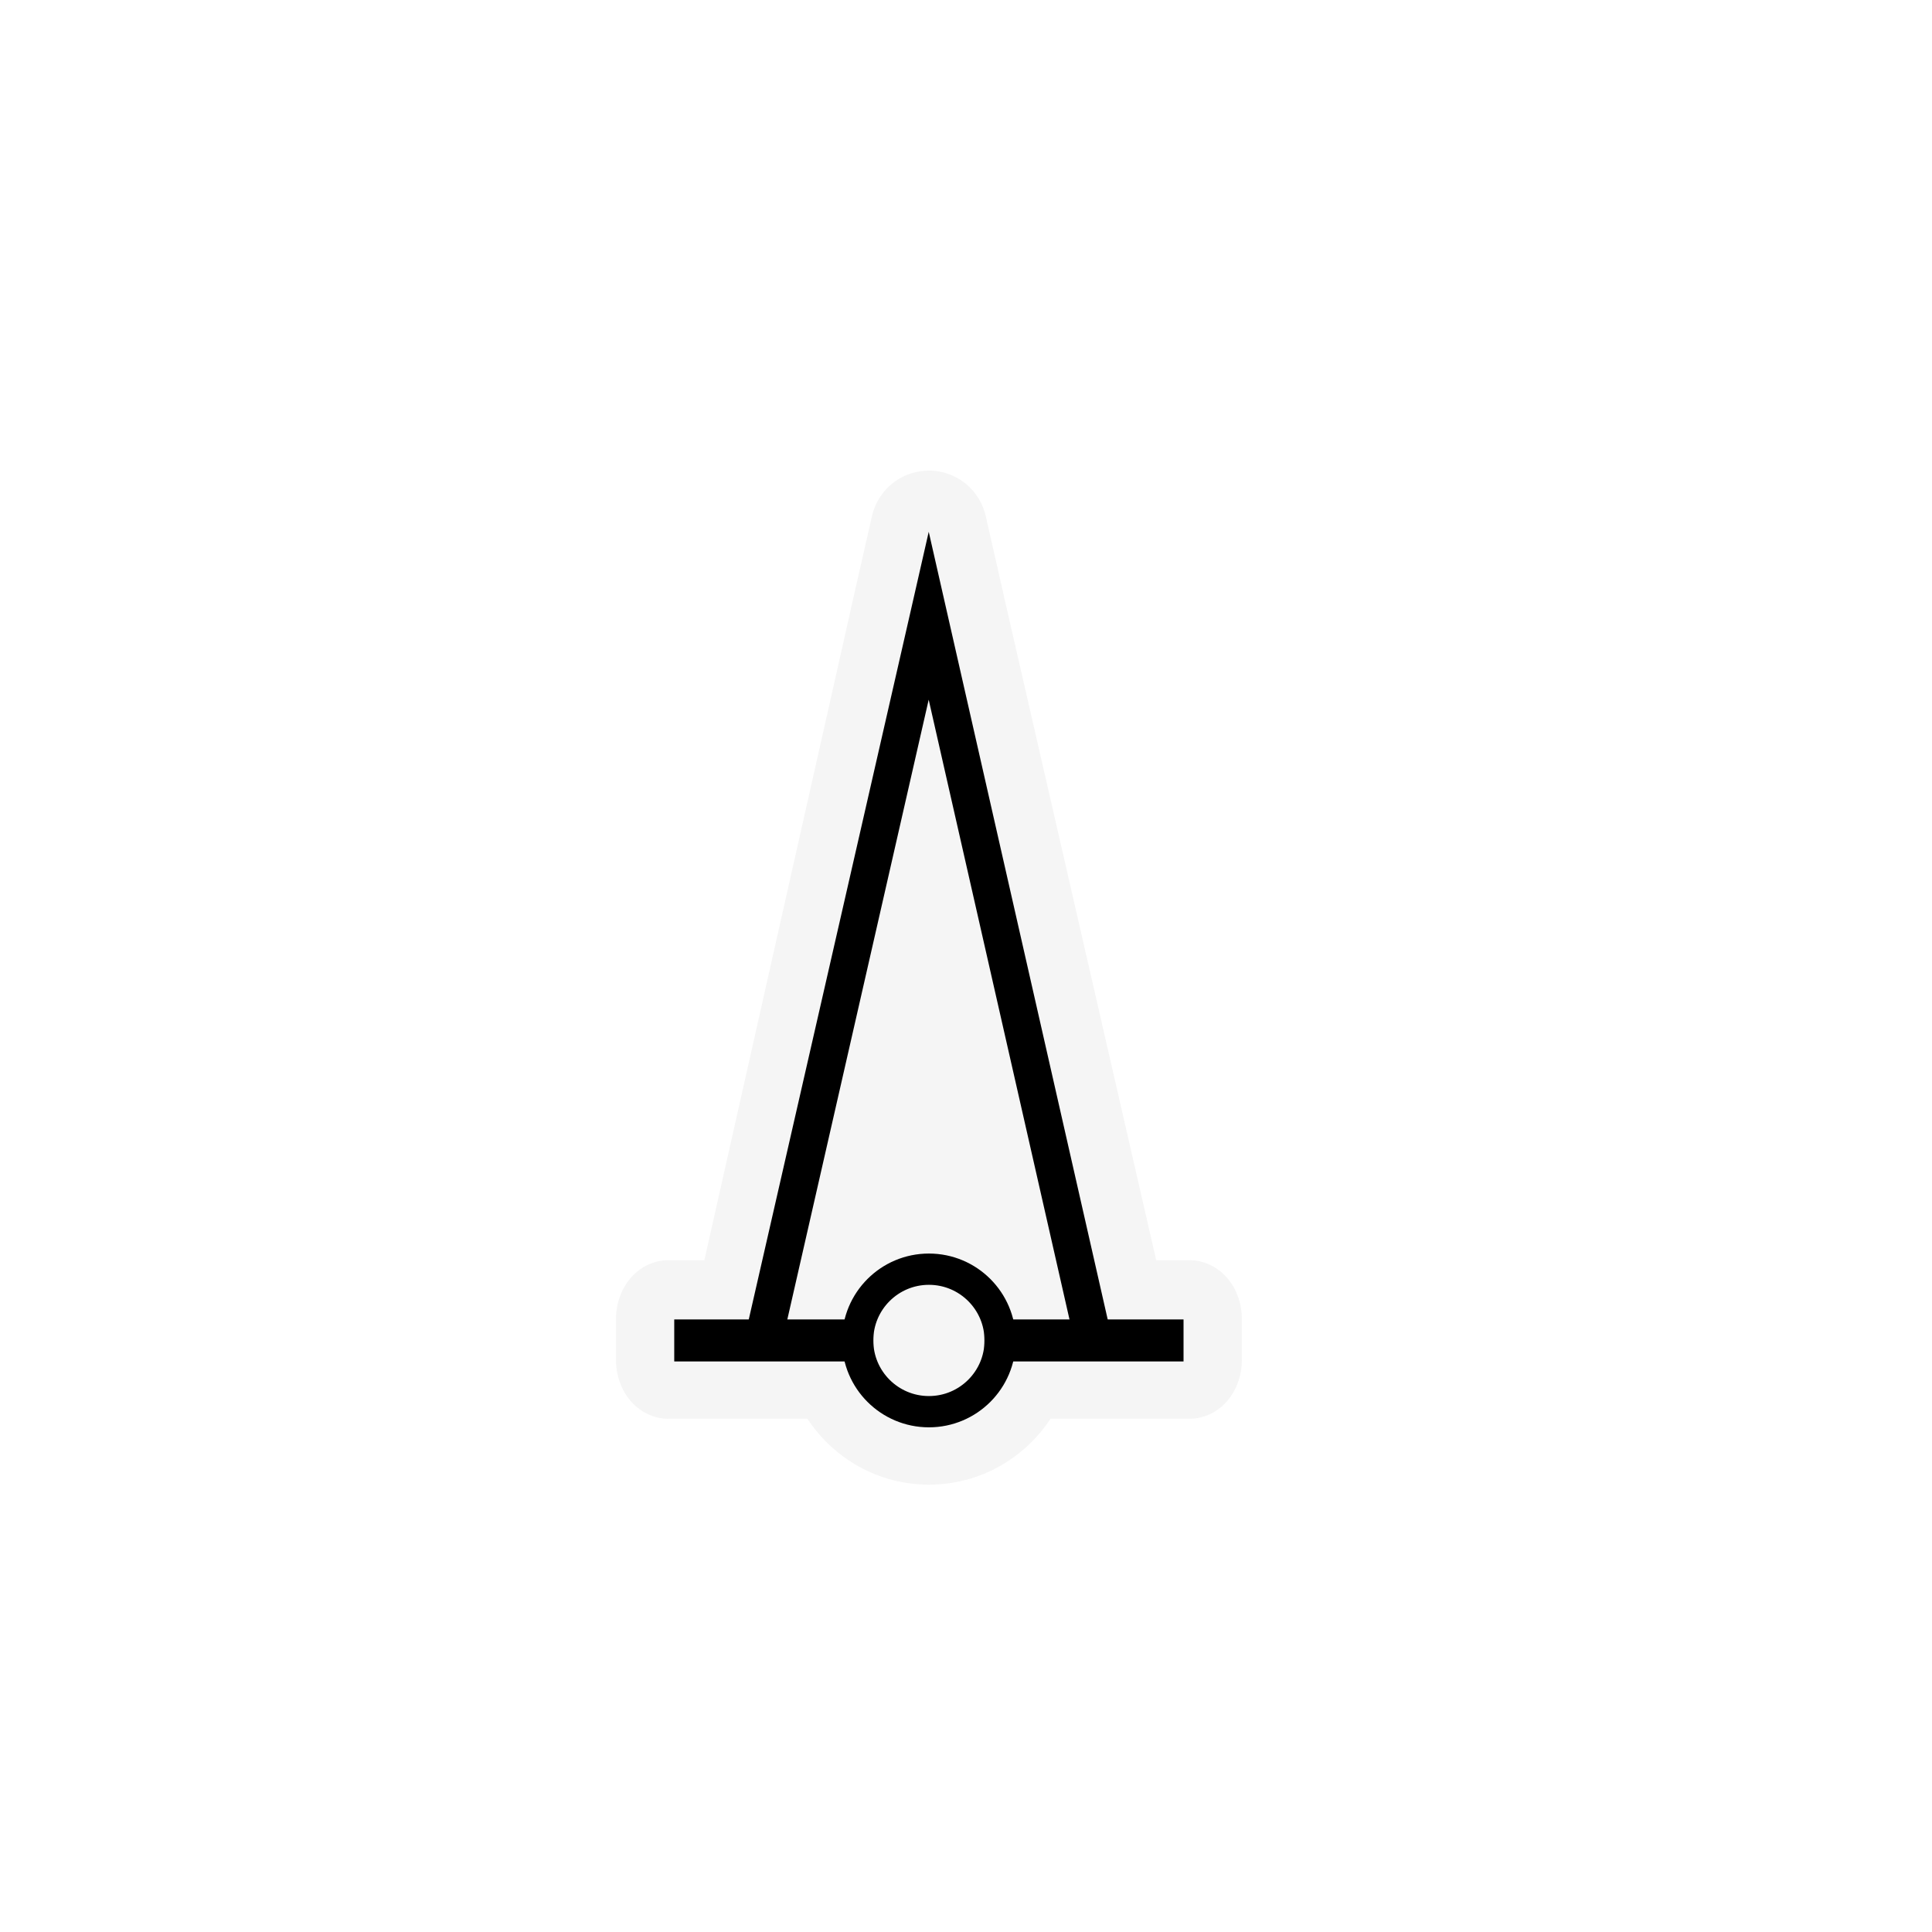
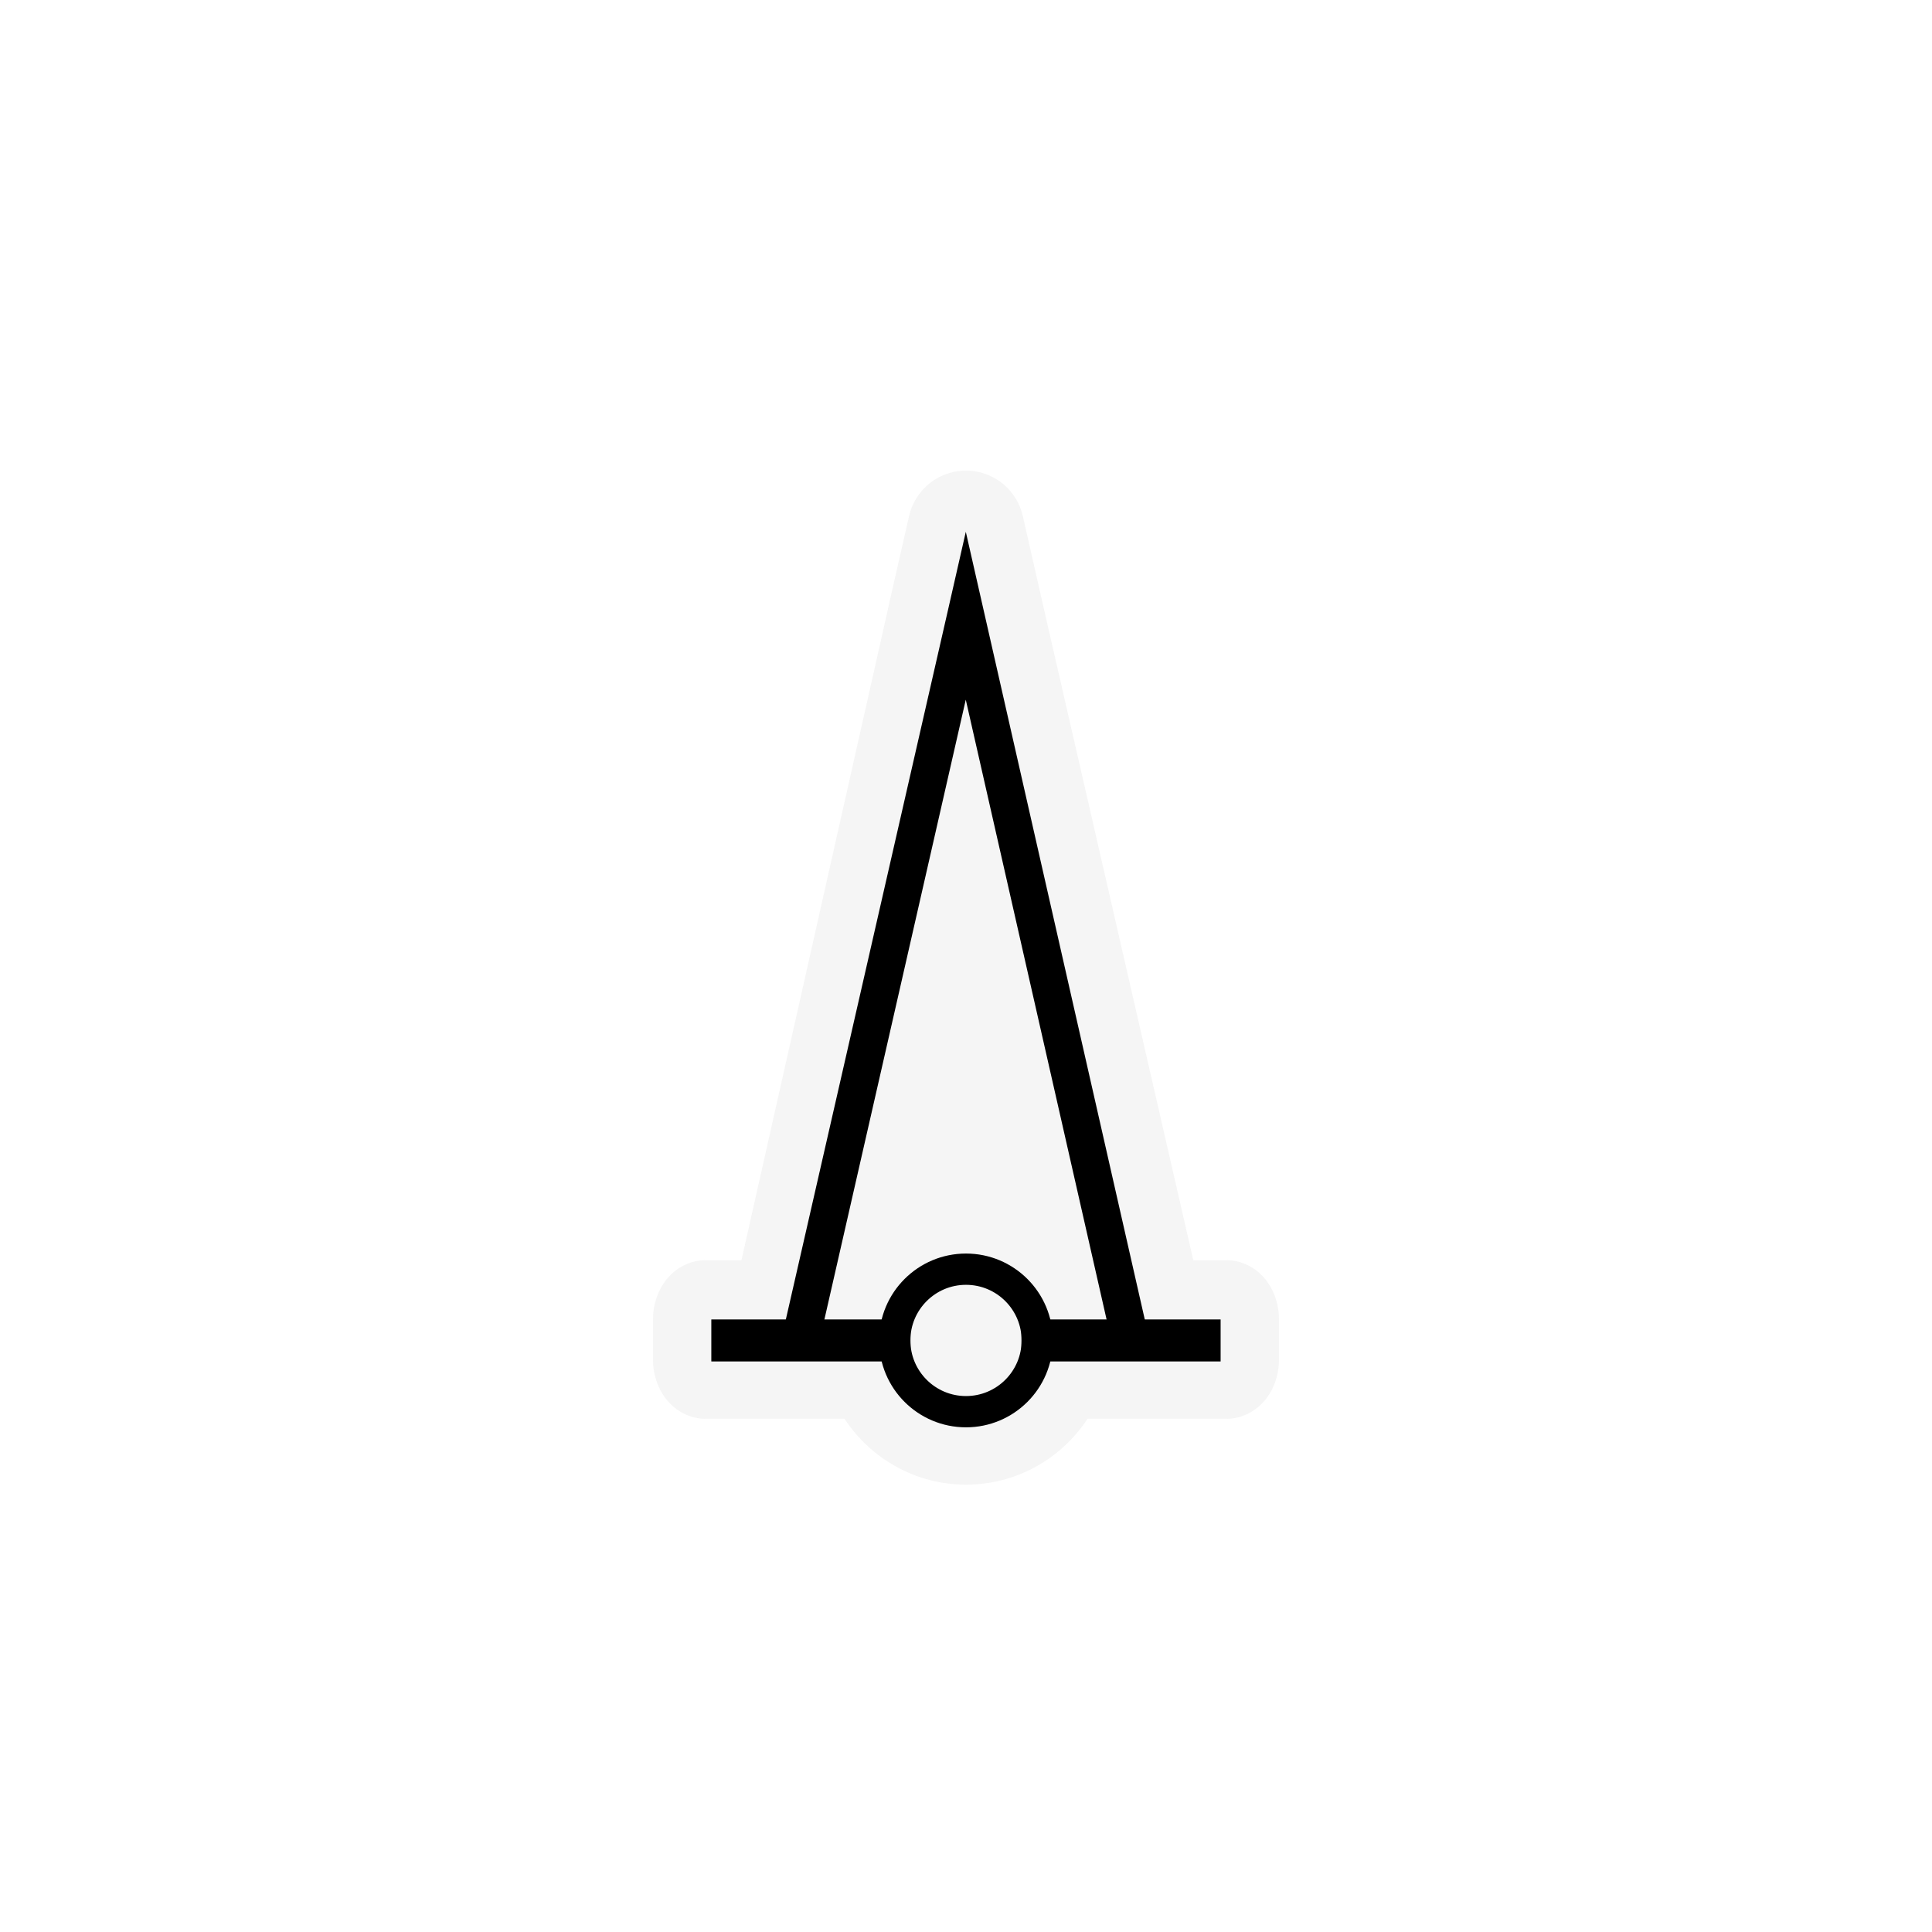
<svg xmlns="http://www.w3.org/2000/svg" width="1060" height="1060" id="svg2" version="1.1">
  <defs id="defs13">
    </defs>
-   <path style="font-size:medium;font-style:normal;font-variant:normal;font-weight:normal;font-stretch:normal;text-indent:0;text-align:start;text-decoration:none;line-height:normal;letter-spacing:normal;word-spacing:normal;text-transform:none;direction:ltr;block-progression:tb;writing-mode:lr-tb;text-anchor:start;baseline-shift:baseline;opacity:0.372;color:#000000;fill:#e4e4e4;fill-opacity:1;fill-rule:nonzero;stroke:#a35151;stroke-width:0;stroke-linecap:round;stroke-linejoin:miter;stroke-miterlimit:4;stroke-opacity:1;stroke-dashoffset:0;marker:none;visibility:visible;display:inline;overflow:visible;enable-background:accumulate;font-family:Sans;-inkscape-font-specification:Sans" d="m 511.125,258.219 c -7.422,-0.351 -14.942,1.987 -20.858,6.483 -5.916,4.496 -10.181,11.116 -11.83,18.361 l -11.625,51.062 0.031,0 -80.393,357.312 -19.966,0 c -7.462,0.002 -14.878,3.448 -20.155,9.366 -5.277,5.918 -8.349,14.234 -8.351,22.603 l 0,23.031 c 0.002,8.369 3.074,16.686 8.351,22.603 5.277,5.918 12.693,9.364 20.155,9.366 l 76.515,0 c 14.283,21.794 38.924,36.156 66.656,36.156 27.748,0 52.398,-14.341 66.688,-36.156 l 76.484,0 c 7.462,-0.002 14.878,-3.448 20.155,-9.366 5.277,-5.918 8.349,-14.234 8.351,-22.603 l 0,-23.031 c -0.002,-8.369 -3.074,-16.686 -8.351,-22.603 -5.277,-5.918 -12.693,-9.364 -20.155,-9.366 l -18.466,0 L 552.406,334.125 540.812,283.062 c -1.538,-6.757 -5.343,-12.977 -10.657,-17.425 -5.314,-4.447 -12.108,-7.096 -19.03,-7.419 z" id="path4173" />
-   <path style="color:#000000;fill:none;stroke:#000000;stroke-width:30.337;stroke-linecap:butt;stroke-linejoin:miter;stroke-miterlimit:4;stroke-opacity:1;stroke-dasharray:none;stroke-dashoffset:0;marker:none;visibility:visible;display:inline;overflow:visible;enable-background:accumulate" id="path2985" d="m 579.386,737.744 a 69.121,69.121 0 1 1 -138.242,0 69.121,69.121 0 1 1 138.242,0 z" transform="matrix(0.5655889,0,0,0.5655889,221.0503,318.1769)" />
-   <path style="font-size:medium;font-style:normal;font-variant:normal;font-weight:normal;font-stretch:normal;text-indent:0;text-align:start;text-decoration:none;line-height:normal;letter-spacing:normal;word-spacing:normal;text-transform:none;direction:ltr;block-progression:tb;writing-mode:lr-tb;text-anchor:start;baseline-shift:baseline;color:#000000;fill:#000000;fill-opacity:1;stroke:none;stroke-width:30;marker:none;visibility:visible;display:inline;overflow:visible;enable-background:accumulate;font-family:Sans;-inkscape-font-specification:Sans" d="m 369.929,723.913 0,23.049 109.246,0 0,-23.049 z m 170.178,0 0,23.049 109.246,0 0,-23.049 z" id="path3754" />
-   <rect style="fill:none" y="209.237" x="249.025" width="487.457" height="487.457" id="rect3" />
-   <rect style="fill:none" y="209.237" x="249.025" width="487.457" height="487.457" id="rect3-8" />
-   <path style="font-size:medium;font-style:normal;font-variant:normal;font-weight:normal;font-stretch:normal;text-indent:0;text-align:start;text-decoration:none;line-height:normal;letter-spacing:normal;word-spacing:normal;text-transform:none;direction:ltr;block-progression:tb;writing-mode:lr-tb;text-anchor:start;baseline-shift:baseline;color:#000000;fill:#000000;fill-opacity:1;stroke:none;stroke-width:27.836;marker:none;visibility:visible;display:inline;overflow:visible;enable-background:accumulate;font-family:Sans;-inkscape-font-specification:Sans" d="m 509.552,291.773 -9.811,43.065 -90.082,394.131 21.018,0.619 78.853,-345.703 78.99,347.68 19.599,-5.983 -88.778,-390.745 z" id="path4087" />
+   <path style="font-size:medium;font-style:normal;font-variant:normal;font-weight:normal;font-stretch:normal;text-indent:0;text-align:start;text-decoration:none;line-height:normal;letter-spacing:normal;word-spacing:normal;text-transform:none;direction:ltr;block-progression:tb;writing-mode:lr-tb;text-anchor:start;baseline-shift:baseline;opacity:0.372;color:#000000;fill:#e4e4e4;fill-opacity:1;fill-rule:nonzero;stroke:#a35151;stroke-width:0;stroke-linecap:round;stroke-linejoin:miter;stroke-miterlimit:4;stroke-opacity:1;stroke-dashoffset:0;marker:none;visibility:visible;display:inline;overflow:visible;enable-background:accumulate;font-family:Sans;-inkscape-font-specification:Sans" d="m 531.469,258.219 c -7.422,-0.351 -14.942,1.987 -20.858,6.483 -5.916,4.496 -10.181,11.116 -11.83,18.361 l -11.625,51.062 0.031,0 -80.393,357.312 -19.966,0 c -7.462,0.002 -14.878,3.448 -20.155,9.366 -5.277,5.918 -8.349,14.234 -8.351,22.603 l 0,23.031 c 0.002,8.369 3.074,16.686 8.351,22.603 5.277,5.918 12.693,9.364 20.155,9.366 l 76.515,0 c 14.283,21.794 38.924,36.156 66.656,36.156 27.748,0 52.398,-14.341 66.688,-36.156 l 76.484,0 c 7.462,-0.002 14.878,-3.448 20.155,-9.366 5.277,-5.918 8.349,-14.234 8.351,-22.603 l 0,-23.031 c -0.002,-8.369 -3.074,-16.686 -8.351,-22.603 -5.277,-5.918 -12.693,-9.364 -20.155,-9.366 l -18.466,0 L 572.75,334.125 561.156,283.062 c -1.538,-6.757 -5.343,-12.977 -10.657,-17.425 -5.314,-4.447 -12.108,-7.096 -19.03,-7.419 z" id="path4173" />
+   <path style="color:#000000;fill:none;stroke:#000000;stroke-width:30.337;stroke-linecap:butt;stroke-linejoin:miter;stroke-miterlimit:4;stroke-opacity:1;stroke-dasharray:none;stroke-dashoffset:0;marker:none;visibility:visible;display:inline;overflow:visible;enable-background:accumulate" id="path2985" d="m 579.386,737.744 a 69.121,69.121 0 1 1 -138.242,0 69.121,69.121 0 1 1 138.242,0 z" transform="matrix(0.5655889,0,0,0.5655889,241.3941,318.1769)" />
+   <path style="font-size:medium;font-style:normal;font-variant:normal;font-weight:normal;font-stretch:normal;text-indent:0;text-align:start;text-decoration:none;line-height:normal;letter-spacing:normal;word-spacing:normal;text-transform:none;direction:ltr;block-progression:tb;writing-mode:lr-tb;text-anchor:start;baseline-shift:baseline;color:#000000;fill:#000000;fill-opacity:1;stroke:none;stroke-width:30;marker:none;visibility:visible;display:inline;overflow:visible;enable-background:accumulate;font-family:Sans;-inkscape-font-specification:Sans" d="m 390.272,723.913 0,23.049 109.246,0 0,-23.049 z m 170.178,0 0,23.049 109.246,0 0,-23.049 z" id="path3754" />
+   <path style="font-size:medium;font-style:normal;font-variant:normal;font-weight:normal;font-stretch:normal;text-indent:0;text-align:start;text-decoration:none;line-height:normal;letter-spacing:normal;word-spacing:normal;text-transform:none;direction:ltr;block-progression:tb;writing-mode:lr-tb;text-anchor:start;baseline-shift:baseline;color:#000000;fill:#000000;fill-opacity:1;stroke:none;stroke-width:27.836;marker:none;visibility:visible;display:inline;overflow:visible;enable-background:accumulate;font-family:Sans;-inkscape-font-specification:Sans" d="m 529.896,291.773 -9.811,43.065 -90.082,394.131 21.018,0.619 78.853,-345.703 78.99,347.68 19.599,-5.983 -88.778,-390.745 z" id="path4087" />
</svg>
